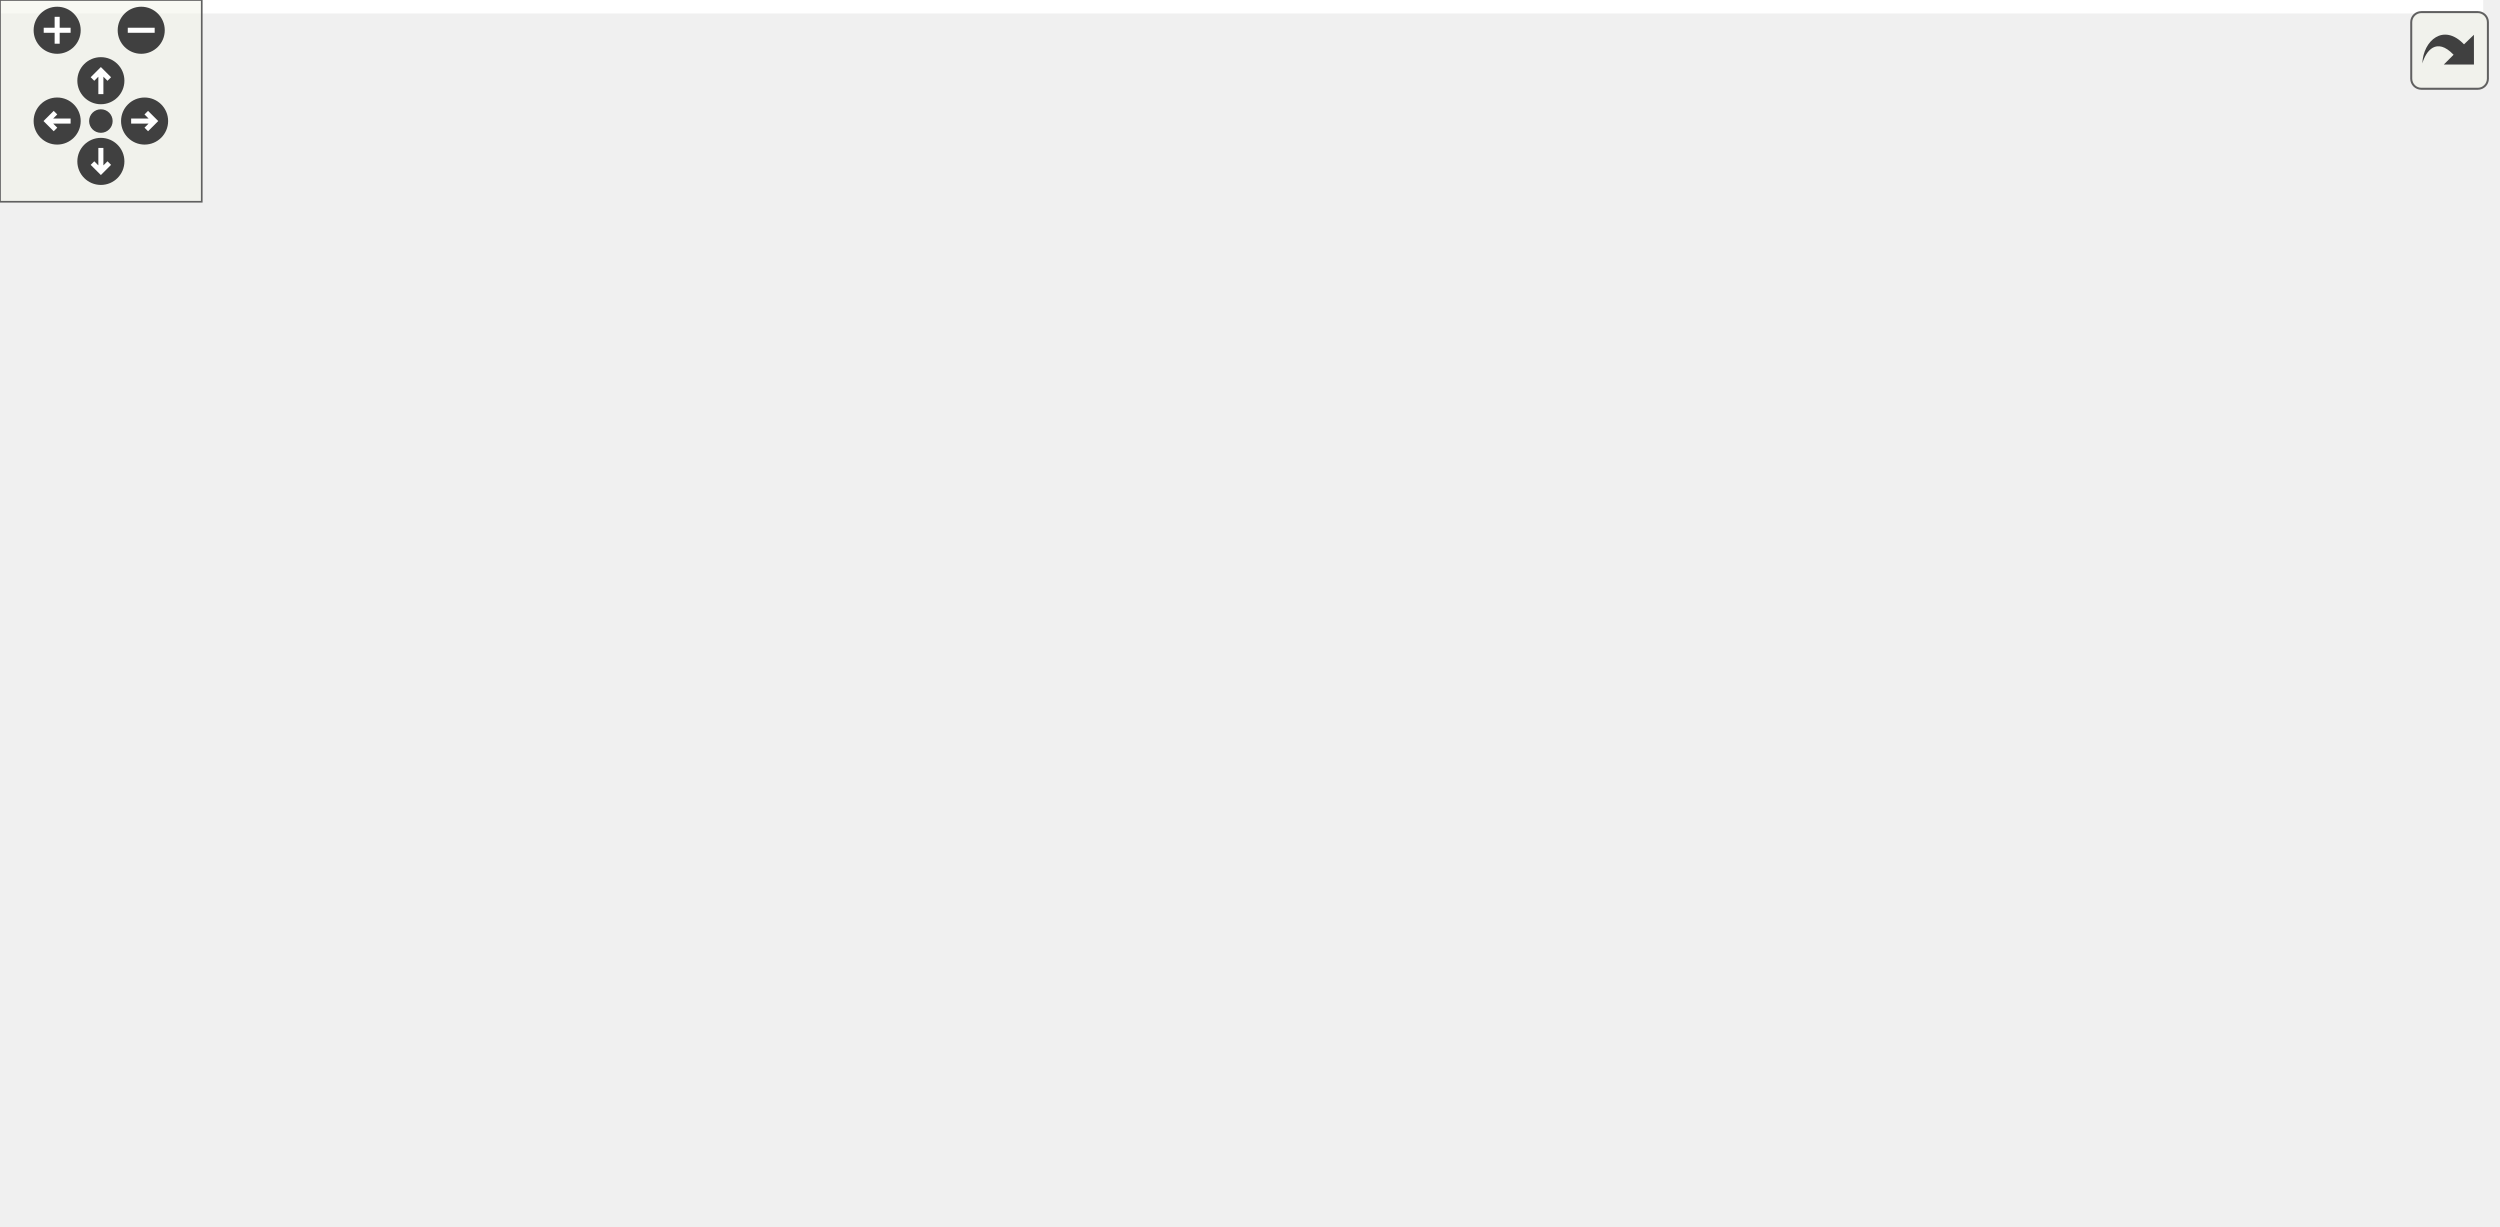
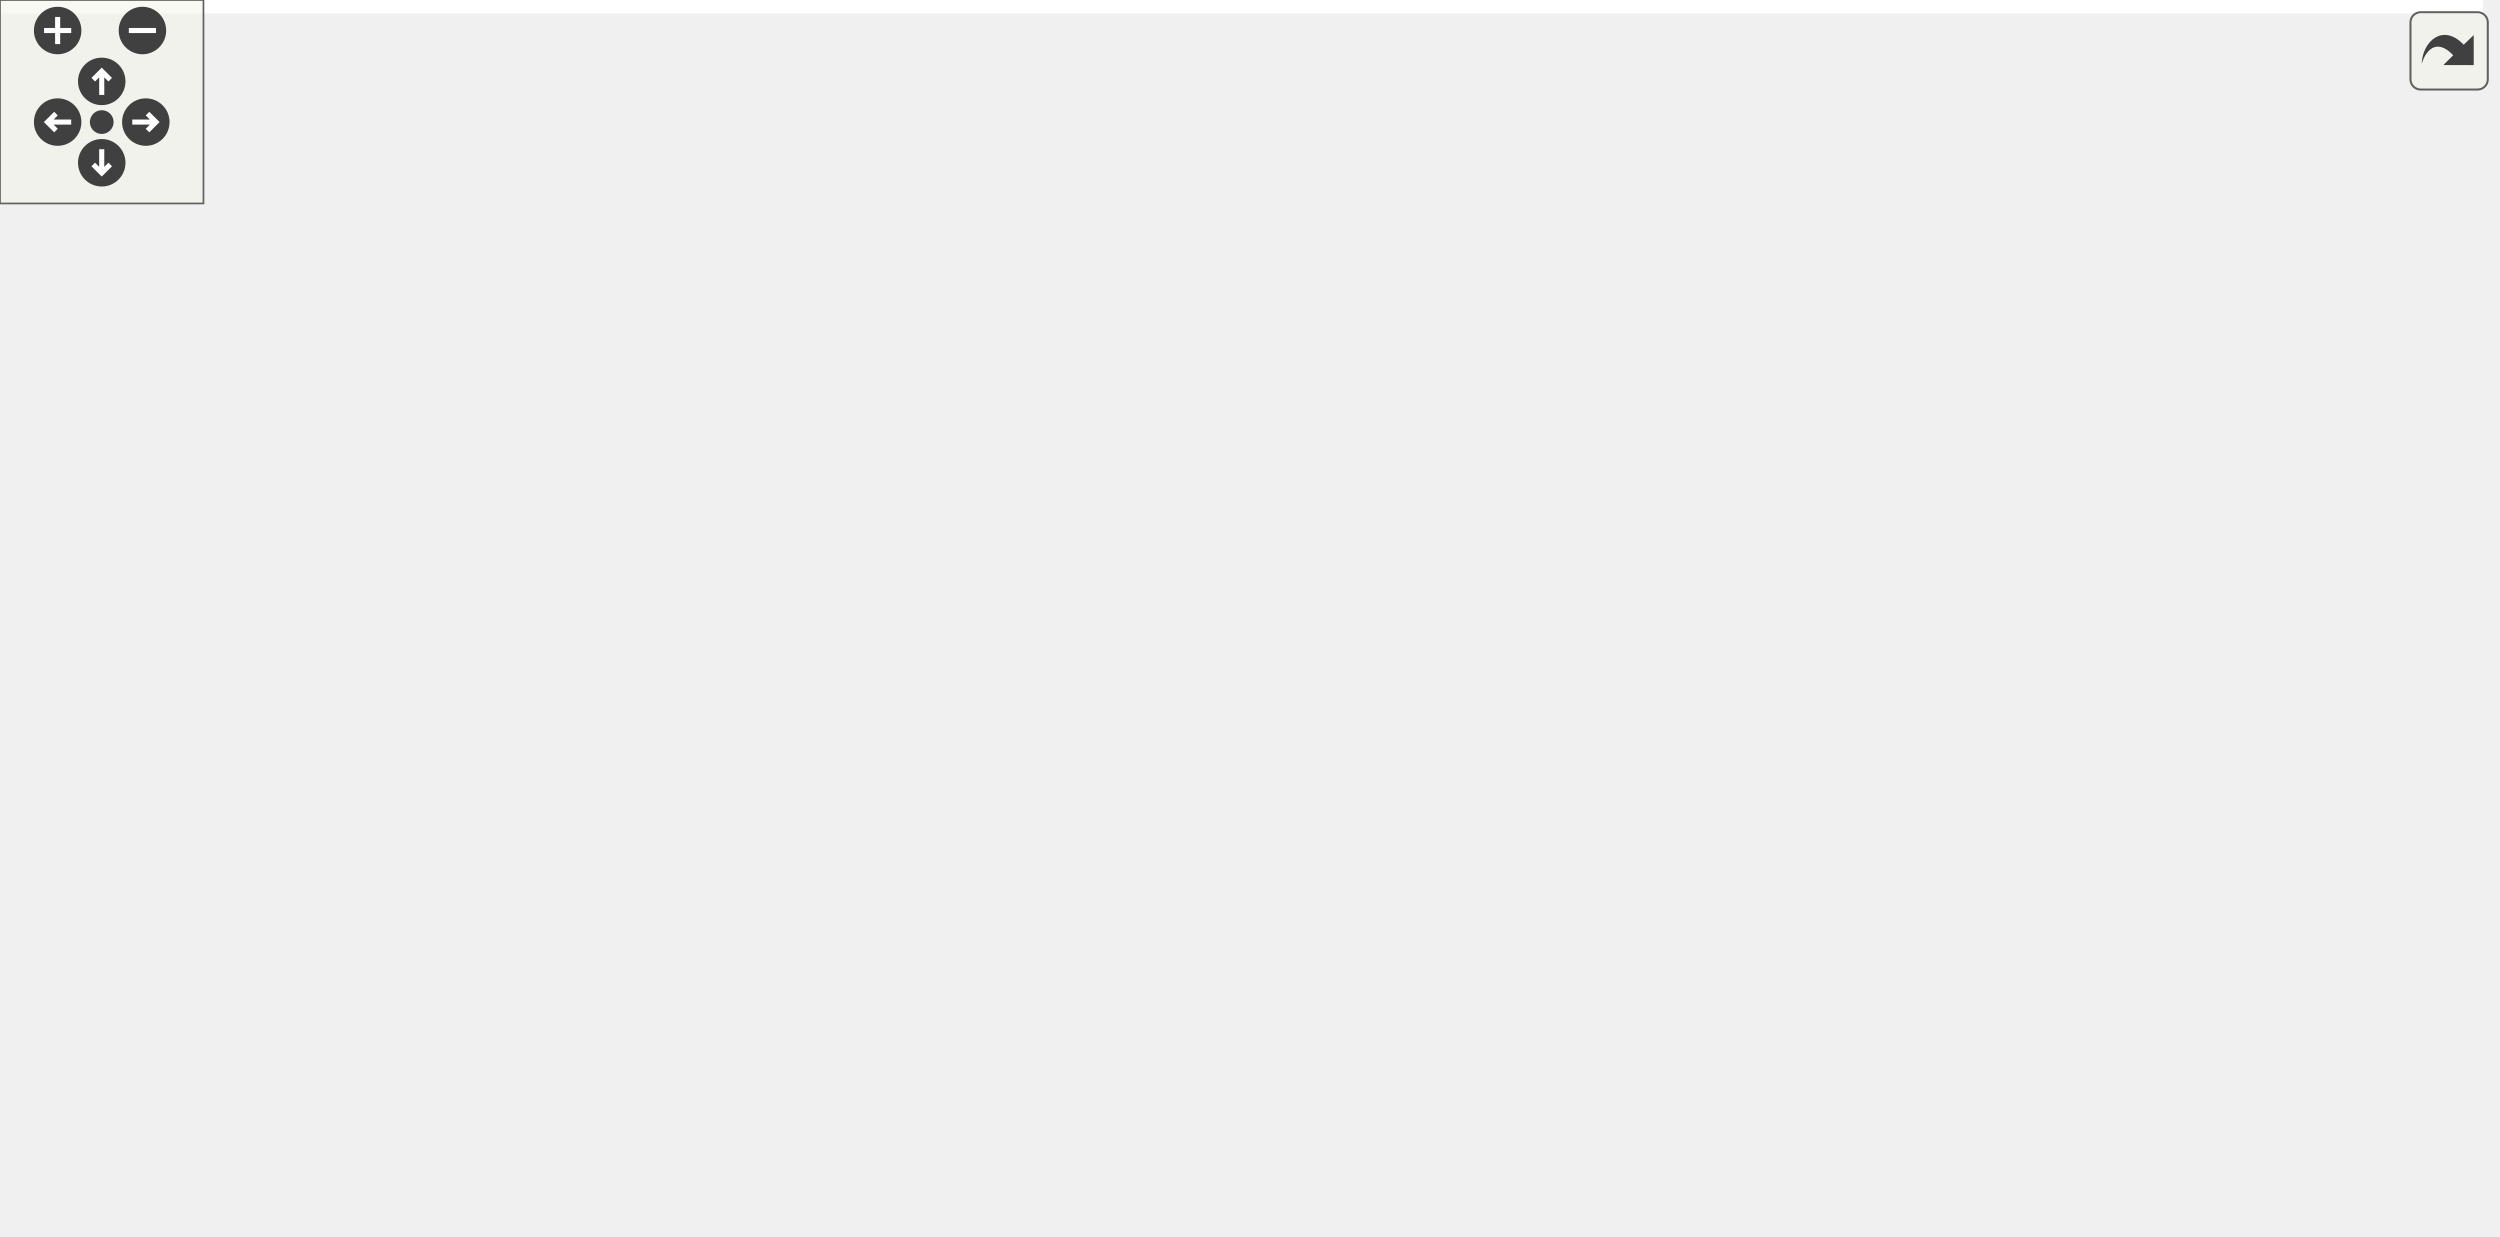
<svg xmlns="http://www.w3.org/2000/svg" xmlns:xlink="http://www.w3.org/1999/xlink" id="main" version="1.1" xml:space="preserve">
  <style type="text/css">
.edge:hover path { stroke: red; }
.edge:hover polygon { stroke: red; fill: red; }
</style>
  <defs>
    <circle id="rim" cx="0" cy="0" r="7" />
    <circle id="rim2" cx="0" cy="0" r="3.5" />
    <g id="zoomPlus">
      <use xlink:href="#rim" fill="#404040">
        <set attributeName="fill" to="#808080" begin="zoomplus.mouseover" end="zoomplus.mouseout" />
      </use>
      <path d="M-4,0h8M0,-4v8" fill="none" stroke="white" stroke-width="1.5" pointer-events="none" />
    </g>
    <g id="zoomMin">
      <use xlink:href="#rim" fill="#404040">
        <set attributeName="fill" to="#808080" begin="zoomminus.mouseover" end="zoomminus.mouseout" />
      </use>
      <path d="M-4,0h8" fill="none" stroke="white" stroke-width="1.5" pointer-events="none" />
    </g>
    <g id="dirArrow">
      <path fill="none" stroke="white" stroke-width="1.5" d="M0,-3.0v7 M-2.5,-0.5L0,-3.0L2.5,-0.5" />
    </g>
    <g id="resetDef">
      <use xlink:href="#rim2" fill="#404040">
        <set attributeName="fill" to="#808080" begin="reset.mouseover" end="reset.mouseout" />
      </use>
    </g>
  </defs>
  <svg id="graph" class="graph">
    <g id="viewport">
-       <polygon fill="white" stroke="transparent" points="-4,4 -4,-304 738.5,-304 738.5,4 -4,4" />
+       <polygon fill="white" stroke="transparent" points="-4,4 -4,-304 732.23,-304 732.23,4 -4,4" />
      <g id="node1" class="node">
        <g id="a_node1">
          <a xlink:title=" ">
-             <polygon fill="#bfbfbf" stroke="black" points="573,-280.5 573,-299.5 722,-299.5 722,-280.5 573,-280.5" />
-             <text text-anchor="middle" x="647.5" y="-287.5" font-family="Helvetica,sans-Serif" font-size="10.00">sample/ekf_4x1x0_soaring.cpp</text>
+             <polygon fill="#bfbfbf" stroke="black" points="539.73,-280.5 539.73,-299.5 688.73,-299.5 688.73,-280.5 539.73,-280.5" />
+             <text text-anchor="middle" x="614.23" y="-287.5" font-family="Helvetica,sans-Serif" font-size="10.00">sample/ekf_4x1x0_soaring.cpp</text>
          </a>
        </g>
      </g>
      <g id="node2" class="node">
        <g id="a_node2">
          <a xlink:href="eigen_2kalman_8hpp.xhtml" target="_top" xlink:title="Kalman operation for Eigen 3 types.">
-             <polygon fill="white" stroke="black" points="472,-224.5 472,-243.5 605,-243.5 605,-224.5 472,-224.5" />
-             <text text-anchor="middle" x="538.5" y="-231.5" font-family="Helvetica,sans-Serif" font-size="10.00">fcarouge/eigen/kalman.hpp</text>
+             <polygon fill="white" stroke="black" points="426.73,-224.5 426.73,-243.5 559.73,-243.5 559.73,-224.5 426.73,-224.5" />
+             <text text-anchor="middle" x="493.23" y="-231.5" font-family="Helvetica,sans-Serif" font-size="10.00">fcarouge/eigen/kalman.hpp</text>
          </a>
        </g>
      </g>
      <g id="edge1" class="edge">
-         <path fill="none" stroke="midnightblue" d="M629.99,-280.32C612.43,-271.62 585.17,-258.12 564.97,-248.11" />
-         <polygon fill="midnightblue" stroke="midnightblue" points="566.48,-244.96 555.97,-243.65 563.38,-251.23 566.48,-244.96" />
+         <path fill="none" stroke="midnightblue" d="M595.05,-280.44C575.32,-271.64 544.34,-257.81 521.73,-247.72" />
+         <polygon fill="midnightblue" stroke="midnightblue" points="522.87,-244.4 512.31,-243.52 520.01,-250.79 522.87,-244.4" />
+       </g>
+       <g id="node15" class="node">
+         <g id="a_node15">
+           <a xlink:title=" ">
+             <polygon fill="white" stroke="#bfbfbf" points="549.23,-56.5 549.23,-75.5 617.23,-75.5 617.23,-56.5 549.23,-56.5" />
+             <text text-anchor="middle" x="583.23" y="-63.5" font-family="Helvetica,sans-Serif" font-size="10.00">Eigen/Eigen</text>
+           </a>
+         </g>
+       </g>
+       <g id="edge25" class="edge">
+         <path fill="none" stroke="midnightblue" d="M613.01,-280.3C608.45,-247.63 592.28,-131.87 585.87,-85.96" />
+         <polygon fill="midnightblue" stroke="midnightblue" points="589.32,-85.3 584.47,-75.88 582.38,-86.27 589.32,-85.3" />
      </g>
      <g id="node16" class="node">
        <g id="a_node16">
          <a xlink:title=" ">
-             <polygon fill="white" stroke="#bfbfbf" points="623,-224.5 623,-243.5 672,-243.5 672,-224.5 623,-224.5" />
-             <text text-anchor="middle" x="647.5" y="-231.5" font-family="Helvetica,sans-Serif" font-size="10.00">cassert</text>
+             <polygon fill="white" stroke="#bfbfbf" points="616.73,-224.5 616.73,-243.5 665.73,-243.5 665.73,-224.5 616.73,-224.5" />
+             <text text-anchor="middle" x="641.23" y="-231.5" font-family="Helvetica,sans-Serif" font-size="10.00">cassert</text>
          </a>
        </g>
      </g>
      <g id="edge26" class="edge">
-         <path fill="none" stroke="midnightblue" d="M647.5,-280.08C647.5,-273.01 647.5,-262.86 647.5,-253.99" />
-         <polygon fill="midnightblue" stroke="midnightblue" points="651,-253.75 647.5,-243.75 644,-253.75 651,-253.75" />
+         <path fill="none" stroke="midnightblue" d="M618.68,-280.08C622.38,-272.69 627.75,-261.95 632.32,-252.81" />
+         <polygon fill="midnightblue" stroke="midnightblue" points="635.51,-254.26 636.85,-243.75 629.25,-251.13 635.51,-254.26" />
      </g>
      <g id="node17" class="node">
        <g id="a_node17">
          <a xlink:title=" ">
-             <polygon fill="white" stroke="#bfbfbf" points="690.5,-224.5 690.5,-243.5 734.5,-243.5 734.5,-224.5 690.5,-224.5" />
-             <text text-anchor="middle" x="712.5" y="-231.5" font-family="Helvetica,sans-Serif" font-size="10.00">cmath</text>
+             <polygon fill="white" stroke="#bfbfbf" points="684.23,-224.5 684.23,-243.5 728.23,-243.5 728.23,-224.5 684.23,-224.5" />
+             <text text-anchor="middle" x="706.23" y="-231.5" font-family="Helvetica,sans-Serif" font-size="10.00">cmath</text>
          </a>
        </g>
      </g>
      <g id="edge27" class="edge">
-         <path fill="none" stroke="midnightblue" d="M657.94,-280.32C667.65,-272.26 682.32,-260.08 694,-250.37" />
-         <polygon fill="midnightblue" stroke="midnightblue" points="696.41,-252.92 701.87,-243.83 691.94,-247.53 696.41,-252.92" />
+         <path fill="none" stroke="midnightblue" d="M629.01,-280.32C643.49,-271.82 665.8,-258.73 682.72,-248.8" />
+         <polygon fill="midnightblue" stroke="midnightblue" points="684.63,-251.74 691.48,-243.65 681.08,-245.7 684.63,-251.74" />
      </g>
      <g id="node3" class="node">
        <g id="a_node3">
          <a xlink:href="kalman_8hpp.xhtml" target="_top" xlink:title="The main Kalman filter class.">
-             <polygon fill="white" stroke="black" points="215,-168.5 215,-187.5 322,-187.5 322,-168.5 215,-168.5" />
-             <text text-anchor="middle" x="268.5" y="-175.5" font-family="Helvetica,sans-Serif" font-size="10.00">fcarouge/kalman.hpp</text>
+             <polygon fill="white" stroke="black" points="186.73,-168.5 186.73,-187.5 293.73,-187.5 293.73,-168.5 186.73,-168.5" />
+             <text text-anchor="middle" x="240.23" y="-175.5" font-family="Helvetica,sans-Serif" font-size="10.00">fcarouge/kalman.hpp</text>
          </a>
        </g>
      </g>
      <g id="edge2" class="edge">
-         <path fill="none" stroke="midnightblue" d="M495.72,-224.44C448.32,-214.96 371.87,-199.67 320.92,-189.48" />
-         <polygon fill="midnightblue" stroke="midnightblue" points="321.57,-186.05 311.08,-187.52 320.2,-192.91 321.57,-186.05" />
+         <path fill="none" stroke="midnightblue" d="M453.14,-224.44C408.91,-215 337.69,-199.8 289.94,-189.61" />
+         <polygon fill="midnightblue" stroke="midnightblue" points="290.64,-186.18 280.13,-187.52 289.18,-193.03 290.64,-186.18" />
      </g>
      <g id="node14" class="node">
        <g id="a_node14">
          <a xlink:href="eigen_2internal_2utility_8hpp.xhtml" target="_top" xlink:title=" ">
-             <polygon fill="white" stroke="black" points="492.5,-112.5 492.5,-131.5 584.5,-131.5 584.5,-112.5 492.5,-112.5" />
-             <text text-anchor="middle" x="538.5" y="-119.5" font-family="Helvetica,sans-Serif" font-size="10.00">internal/utility.hpp</text>
+             <polygon fill="white" stroke="black" points="468.23,-112.5 468.23,-131.5 560.23,-131.5 560.23,-112.5 468.23,-112.5" />
+             <text text-anchor="middle" x="514.23" y="-119.5" font-family="Helvetica,sans-Serif" font-size="10.00">internal/utility.hpp</text>
          </a>
        </g>
      </g>
      <g id="edge20" class="edge">
-         <path fill="none" stroke="midnightblue" d="M538.5,-224.37C538.5,-206.62 538.5,-165.67 538.5,-141.6" />
-         <polygon fill="midnightblue" stroke="midnightblue" points="542,-141.59 538.5,-131.59 535,-141.59 542,-141.59" />
-       </g>
-       <g id="node15" class="node">
-         <g id="a_node15">
-           <a xlink:title=" ">
-             <polygon fill="white" stroke="#bfbfbf" points="573.5,-56.5 573.5,-75.5 641.5,-75.5 641.5,-56.5 573.5,-56.5" />
-             <text text-anchor="middle" x="607.5" y="-63.5" font-family="Helvetica,sans-Serif" font-size="10.00">Eigen/Eigen</text>
-           </a>
-         </g>
-       </g>
-       <g id="edge25" class="edge">
-         <path fill="none" stroke="midnightblue" d="M544.24,-224.49C555.39,-207.59 580.02,-168.31 593.5,-132 599.09,-116.93 602.74,-99.03 604.91,-85.83" />
-         <polygon fill="midnightblue" stroke="midnightblue" points="608.42,-86.04 606.44,-75.63 601.49,-85 608.42,-86.04" />
+         <path fill="none" stroke="midnightblue" d="M494.87,-224.37C498.26,-206.62 506.08,-165.67 510.67,-141.6" />
+         <polygon fill="midnightblue" stroke="midnightblue" points="514.15,-142.07 512.59,-131.59 507.27,-140.76 514.15,-142.07" />
      </g>
      <g id="node4" class="node">
        <g id="a_node4">
          <a xlink:href="format_8hpp.xhtml" target="_top" xlink:title=" ">
-             <polygon fill="white" stroke="black" points="47,-112.5 47,-131.5 144,-131.5 144,-112.5 47,-112.5" />
-             <text text-anchor="middle" x="95.5" y="-119.5" font-family="Helvetica,sans-Serif" font-size="10.00">internal/format.hpp</text>
+             <polygon fill="white" stroke="black" points="57.73,-112.5 57.73,-131.5 154.73,-131.5 154.73,-112.5 57.73,-112.5" />
+             <text text-anchor="middle" x="106.23" y="-119.5" font-family="Helvetica,sans-Serif" font-size="10.00">internal/format.hpp</text>
          </a>
        </g>
      </g>
      <g id="edge3" class="edge">
-         <path fill="none" stroke="midnightblue" d="M241.09,-168.44C211.73,-159.28 164.98,-144.69 132.4,-134.52" />
-         <polygon fill="midnightblue" stroke="midnightblue" points="133.37,-131.16 122.78,-131.52 131.29,-137.84 133.37,-131.16" />
+         <path fill="none" stroke="midnightblue" d="M218.99,-168.44C196.84,-159.52 161.91,-145.44 136.79,-135.32" />
+         <polygon fill="midnightblue" stroke="midnightblue" points="137.94,-132.01 127.36,-131.52 135.33,-138.5 137.94,-132.01" />
      </g>
      <g id="node5" class="node">
        <g id="a_node5">
          <a xlink:href="internal_2utility_8hpp.xhtml" target="_top" xlink:title=" ">
-             <polygon fill="white" stroke="black" points="207,-56.5 207,-75.5 264,-75.5 264,-56.5 207,-56.5" />
-             <text text-anchor="middle" x="235.5" y="-63.5" font-family="Helvetica,sans-Serif" font-size="10.00">utility.hpp</text>
+             <polygon fill="white" stroke="black" points="182.73,-56.5 182.73,-75.5 239.73,-75.5 239.73,-56.5 182.73,-56.5" />
+             <text text-anchor="middle" x="211.23" y="-63.5" font-family="Helvetica,sans-Serif" font-size="10.00">utility.hpp</text>
          </a>
        </g>
      </g>
      <g id="edge14" class="edge">
-         <path fill="none" stroke="midnightblue" d="M265.97,-168.15C262.37,-155.63 255.54,-132.04 249.5,-112 246.84,-103.18 243.81,-93.41 241.25,-85.23" />
-         <polygon fill="midnightblue" stroke="midnightblue" points="244.56,-84.1 238.23,-75.61 237.89,-86.2 244.56,-84.1" />
+         <path fill="none" stroke="midnightblue" d="M237.95,-168.37C233.25,-150.54 222.38,-109.3 216.04,-85.27" />
+         <polygon fill="midnightblue" stroke="midnightblue" points="219.42,-84.37 213.49,-75.59 212.66,-86.15 219.42,-84.37" />
      </g>
      <g id="node6" class="node">
        <g id="a_node6">
          <a xlink:title=" ">
-             <polygon fill="white" stroke="#bfbfbf" points="207.5,-0.5 207.5,-19.5 263.5,-19.5 263.5,-0.5 207.5,-0.5" />
-             <text text-anchor="middle" x="235.5" y="-7.5" font-family="Helvetica,sans-Serif" font-size="10.00">concepts</text>
+             <polygon fill="white" stroke="#bfbfbf" points="412.23,-0.5 412.23,-19.5 468.23,-19.5 468.23,-0.5 412.23,-0.5" />
+             <text text-anchor="middle" x="440.23" y="-7.5" font-family="Helvetica,sans-Serif" font-size="10.00">concepts</text>
          </a>
        </g>
      </g>
      <g id="edge15" class="edge">
-         <path fill="none" stroke="midnightblue" d="M240.48,-168.4C223.33,-161.51 202.75,-149.98 192.5,-132 185.34,-119.44 187.29,-82.71 198.5,-56 203.08,-45.09 211.2,-34.75 218.67,-26.74" />
-         <polygon fill="midnightblue" stroke="midnightblue" points="221.22,-29.14 225.77,-19.58 216.25,-24.22 221.22,-29.14" />
+         <path fill="none" stroke="midnightblue" d="M294.07,-172.86C326.94,-167.79 367.94,-156.6 396.23,-132 426.63,-105.56 436.03,-56.36 438.93,-29.57" />
+         <polygon fill="midnightblue" stroke="midnightblue" points="442.42,-29.86 439.82,-19.59 435.45,-29.24 442.42,-29.86" />
      </g>
      <g id="node7" class="node">
        <g id="a_node7">
          <a xlink:title=" ">
-             <polygon fill="white" stroke="#bfbfbf" points="375.5,-0.5 375.5,-19.5 437.5,-19.5 437.5,-0.5 375.5,-0.5" />
-             <text text-anchor="middle" x="406.5" y="-7.5" font-family="Helvetica,sans-Serif" font-size="10.00">type_traits</text>
+             <polygon fill="white" stroke="#bfbfbf" points="209.23,-0.5 209.23,-19.5 271.23,-19.5 271.23,-0.5 209.23,-0.5" />
+             <text text-anchor="middle" x="240.23" y="-7.5" font-family="Helvetica,sans-Serif" font-size="10.00">type_traits</text>
          </a>
        </g>
      </g>
      <g id="edge18" class="edge">
-         <path fill="none" stroke="midnightblue" d="M322.13,-173.56C355.33,-168.77 396.77,-157.65 424.5,-132 450.23,-108.2 457.75,-88.83 445.5,-56 441.33,-44.81 432.98,-34.56 425.08,-26.68" />
-         <polygon fill="midnightblue" stroke="midnightblue" points="427.2,-23.87 417.49,-19.63 422.44,-29 427.2,-23.87" />
+         <path fill="none" stroke="midnightblue" d="M186.69,-170.63C134.27,-163.45 59.06,-150.34 36.23,-132 8.39,-109.65 -12.47,-83.56 10.23,-56 33.65,-27.55 139.06,-16.83 198.72,-13" />
+         <polygon fill="midnightblue" stroke="midnightblue" points="199.17,-16.48 208.94,-12.38 198.75,-9.49 199.17,-16.48" />
      </g>
      <g id="node8" class="node">
        <g id="a_node8">
          <a xlink:title=" ">
-             <polygon fill="white" stroke="#bfbfbf" points="0,-56.5 0,-75.5 49,-75.5 49,-56.5 0,-56.5" />
-             <text text-anchor="middle" x="24.5" y="-63.5" font-family="Helvetica,sans-Serif" font-size="10.00">cstddef</text>
+             <polygon fill="white" stroke="#bfbfbf" points="19.73,-56.5 19.73,-75.5 68.73,-75.5 68.73,-56.5 19.73,-56.5" />
+             <text text-anchor="middle" x="44.23" y="-63.5" font-family="Helvetica,sans-Serif" font-size="10.00">cstddef</text>
          </a>
        </g>
      </g>
      <g id="edge16" class="edge">
-         <path fill="none" stroke="midnightblue" d="M214.81,-173.36C154.53,-168.13 61.94,-156.32 37.5,-132 25.53,-120.09 23.01,-100.47 23.04,-85.9" />
-         <polygon fill="midnightblue" stroke="midnightblue" points="26.55,-85.67 23.48,-75.54 19.56,-85.38 26.55,-85.67" />
+         <path fill="none" stroke="midnightblue" d="M186.45,-171.53C136.03,-165.2 65.84,-152.87 48.23,-132 37.64,-119.46 37.77,-100.23 39.87,-85.94" />
+         <polygon fill="midnightblue" stroke="midnightblue" points="43.38,-86.24 41.81,-75.76 36.5,-84.93 43.38,-86.24" />
      </g>
      <g id="node10" class="node">
        <g id="a_node10">
          <a xlink:href="internal_2kalman_8hpp.xhtml" target="_top" xlink:title=" ">
-             <polygon fill="white" stroke="black" points="297,-112.5 297,-131.5 398,-131.5 398,-112.5 297,-112.5" />
-             <text text-anchor="middle" x="347.5" y="-119.5" font-family="Helvetica,sans-Serif" font-size="10.00">internal/kalman.hpp</text>
+             <polygon fill="white" stroke="black" points="268.73,-112.5 268.73,-131.5 369.73,-131.5 369.73,-112.5 268.73,-112.5" />
+             <text text-anchor="middle" x="319.23" y="-119.5" font-family="Helvetica,sans-Serif" font-size="10.00">internal/kalman.hpp</text>
          </a>
        </g>
      </g>
      <g id="edge9" class="edge">
-         <path fill="none" stroke="midnightblue" d="M281.19,-168.32C293.4,-159.98 312.08,-147.21 326.5,-137.35" />
-         <polygon fill="midnightblue" stroke="midnightblue" points="328.56,-140.19 334.84,-131.65 324.61,-134.41 328.56,-140.19" />
+         <path fill="none" stroke="midnightblue" d="M252.92,-168.32C265.13,-159.98 283.8,-147.21 298.23,-137.35" />
+         <polygon fill="midnightblue" stroke="midnightblue" points="300.28,-140.19 306.56,-131.65 296.33,-134.41 300.28,-140.19" />
      </g>
      <g id="node11" class="node">
        <g id="a_node11">
          <a xlink:title=" ">
-             <polygon fill="white" stroke="#bfbfbf" points="377,-56.5 377,-75.5 436,-75.5 436,-56.5 377,-56.5" />
-             <text text-anchor="middle" x="406.5" y="-63.5" font-family="Helvetica,sans-Serif" font-size="10.00">functional</text>
+             <polygon fill="white" stroke="#bfbfbf" points="352.73,-56.5 352.73,-75.5 411.73,-75.5 411.73,-56.5 352.73,-56.5" />
+             <text text-anchor="middle" x="382.23" y="-63.5" font-family="Helvetica,sans-Serif" font-size="10.00">functional</text>
          </a>
        </g>
      </g>
      <g id="edge17" class="edge">
-         <path fill="none" stroke="midnightblue" d="M322.28,-174.41C352.56,-169.85 388.1,-158.67 407.5,-132 417.14,-118.75 415.52,-99.62 412.32,-85.54" />
-         <polygon fill="midnightblue" stroke="midnightblue" points="415.6,-84.27 409.59,-75.55 408.85,-86.12 415.6,-84.27" />
+         <path fill="none" stroke="midnightblue" d="M293.91,-174.02C323.96,-169.32 359.3,-158.11 379.23,-132 389.18,-118.96 388.8,-99.81 386.62,-85.66" />
+         <polygon fill="midnightblue" stroke="midnightblue" points="390.01,-84.75 384.64,-75.61 383.14,-86.1 390.01,-84.75" />
      </g>
      <g id="node13" class="node">
        <g id="a_node13">
          <a xlink:title=" ">
-             <polygon fill="white" stroke="#bfbfbf" points="201,-112.5 201,-131.5 240,-131.5 240,-112.5 201,-112.5" />
-             <text text-anchor="middle" x="220.5" y="-119.5" font-family="Helvetica,sans-Serif" font-size="10.00">utility</text>
+             <polygon fill="white" stroke="#bfbfbf" points="172.73,-112.5 172.73,-131.5 211.73,-131.5 211.73,-112.5 172.73,-112.5" />
+             <text text-anchor="middle" x="192.23" y="-119.5" font-family="Helvetica,sans-Serif" font-size="10.00">utility</text>
          </a>
        </g>
      </g>
      <g id="edge19" class="edge">
-         <path fill="none" stroke="midnightblue" d="M260.57,-168.08C253.65,-160.3 243.43,-148.8 235.05,-139.37" />
-         <polygon fill="midnightblue" stroke="midnightblue" points="237.54,-136.9 228.28,-131.75 232.31,-141.55 237.54,-136.9" />
+         <path fill="none" stroke="midnightblue" d="M232.3,-168.08C225.38,-160.3 215.16,-148.8 206.77,-139.37" />
+         <polygon fill="midnightblue" stroke="midnightblue" points="209.26,-136.9 200,-131.75 204.03,-141.55 209.26,-136.9" />
      </g>
      <g id="edge4" class="edge">
-         <path fill="none" stroke="midnightblue" d="M117.68,-112.44C140.93,-103.48 177.65,-89.31 203.92,-79.18" />
-         <polygon fill="midnightblue" stroke="midnightblue" points="205.35,-82.38 213.42,-75.52 202.83,-75.85 205.35,-82.38" />
+         <path fill="none" stroke="midnightblue" d="M123.1,-112.32C139.93,-103.66 166.03,-90.24 185.46,-80.25" />
+         <polygon fill="midnightblue" stroke="midnightblue" points="187.1,-83.34 194.4,-75.65 183.9,-77.12 187.1,-83.34" />
      </g>
      <g id="edge7" class="edge">
-         <path fill="none" stroke="midnightblue" d="M84.09,-112.32C73.39,-104.18 57.16,-91.84 44.34,-82.09" />
-         <polygon fill="midnightblue" stroke="midnightblue" points="46.19,-79.1 36.11,-75.83 41.96,-84.67 46.19,-79.1" />
+         <path fill="none" stroke="midnightblue" d="M96.26,-112.32C87.1,-104.34 73.29,-92.31 62.2,-82.65" />
+         <polygon fill="midnightblue" stroke="midnightblue" points="64.21,-79.76 54.37,-75.83 59.61,-85.04 64.21,-79.76" />
      </g>
      <g id="node9" class="node">
        <g id="a_node9">
          <a xlink:title=" ">
-             <polygon fill="white" stroke="#bfbfbf" points="73.5,-56.5 73.5,-75.5 117.5,-75.5 117.5,-56.5 73.5,-56.5" />
-             <text text-anchor="middle" x="95.5" y="-63.5" font-family="Helvetica,sans-Serif" font-size="10.00">format</text>
+             <polygon fill="white" stroke="#bfbfbf" points="87.23,-56.5 87.23,-75.5 131.23,-75.5 131.23,-56.5 87.23,-56.5" />
+             <text text-anchor="middle" x="109.23" y="-63.5" font-family="Helvetica,sans-Serif" font-size="10.00">format</text>
          </a>
        </g>
      </g>
      <g id="edge8" class="edge">
-         <path fill="none" stroke="midnightblue" d="M95.5,-112.08C95.5,-105.01 95.5,-94.86 95.5,-85.99" />
-         <polygon fill="midnightblue" stroke="midnightblue" points="99,-85.75 95.5,-75.75 92,-85.75 99,-85.75" />
+         <path fill="none" stroke="midnightblue" d="M106.72,-112.08C107.11,-105.01 107.68,-94.86 108.17,-85.99" />
+         <polygon fill="midnightblue" stroke="midnightblue" points="111.68,-85.93 108.74,-75.75 104.69,-85.54 111.68,-85.93" />
      </g>
      <g id="edge5" class="edge">
-         <path fill="none" stroke="midnightblue" d="M235.5,-56.08C235.5,-49.01 235.5,-38.86 235.5,-29.99" />
-         <polygon fill="midnightblue" stroke="midnightblue" points="239,-29.75 235.5,-19.75 232,-29.75 239,-29.75" />
+         <path fill="none" stroke="midnightblue" d="M239.77,-58.27C280.79,-48.6 356.49,-30.74 402.21,-19.96" />
+         <polygon fill="midnightblue" stroke="midnightblue" points="403.12,-23.35 412.04,-17.65 401.51,-16.53 403.12,-23.35" />
      </g>
      <g id="edge6" class="edge">
-         <path fill="none" stroke="midnightblue" d="M262.6,-56.44C291.49,-47.32 337.42,-32.81 369.61,-22.65" />
-         <polygon fill="midnightblue" stroke="midnightblue" points="371.05,-25.87 379.53,-19.52 368.94,-19.19 371.05,-25.87" />
+         <path fill="none" stroke="midnightblue" d="M216.01,-56.08C219.98,-48.69 225.75,-37.95 230.66,-28.81" />
+         <polygon fill="midnightblue" stroke="midnightblue" points="233.88,-30.22 235.53,-19.75 227.71,-26.91 233.88,-30.22" />
      </g>
      <g id="edge10" class="edge">
-         <path fill="none" stroke="midnightblue" d="M329.51,-112.32C311.46,-103.62 283.45,-90.12 262.7,-80.11" />
-         <polygon fill="midnightblue" stroke="midnightblue" points="263.98,-76.84 253.45,-75.65 260.94,-83.15 263.98,-76.84" />
+         <path fill="none" stroke="midnightblue" d="M301.87,-112.32C284.55,-103.66 257.71,-90.24 237.72,-80.25" />
+         <polygon fill="midnightblue" stroke="midnightblue" points="239.04,-77 228.53,-75.65 235.91,-83.26 239.04,-77" />
      </g>
      <g id="edge13" class="edge">
-         <path fill="none" stroke="midnightblue" d="M349.21,-112.15C351.97,-99.22 358.14,-74.66 368.5,-56 374.38,-45.41 382.96,-34.98 390.48,-26.83" />
-         <polygon fill="midnightblue" stroke="midnightblue" points="393.1,-29.16 397.51,-19.52 388.05,-24.31 393.1,-29.16" />
+         <path fill="none" stroke="midnightblue" d="M313.03,-112.37C299.99,-94.22 269.53,-51.8 252.43,-27.99" />
+         <polygon fill="midnightblue" stroke="midnightblue" points="255.07,-25.67 246.4,-19.59 249.39,-29.76 255.07,-25.67" />
      </g>
      <g id="edge11" class="edge">
-         <path fill="none" stroke="midnightblue" d="M356.98,-112.32C365.7,-104.34 378.84,-92.31 389.4,-82.65" />
-         <polygon fill="midnightblue" stroke="midnightblue" points="391.83,-85.17 396.85,-75.83 387.11,-80 391.83,-85.17" />
+         <path fill="none" stroke="midnightblue" d="M329.35,-112.32C338.75,-104.26 352.97,-92.08 364.29,-82.37" />
+         <polygon fill="midnightblue" stroke="midnightblue" points="366.6,-85 371.92,-75.83 362.05,-79.68 366.6,-85" />
      </g>
      <g id="node12" class="node">
        <g id="a_node12">
          <a xlink:title=" ">
-             <polygon fill="white" stroke="#bfbfbf" points="282.5,-56.5 282.5,-75.5 320.5,-75.5 320.5,-56.5 282.5,-56.5" />
-             <text text-anchor="middle" x="301.5" y="-63.5" font-family="Helvetica,sans-Serif" font-size="10.00">tuple</text>
+             <polygon fill="white" stroke="#bfbfbf" points="296.23,-56.5 296.23,-75.5 334.23,-75.5 334.23,-56.5 296.23,-56.5" />
+             <text text-anchor="middle" x="315.23" y="-63.5" font-family="Helvetica,sans-Serif" font-size="10.00">tuple</text>
          </a>
        </g>
      </g>
      <g id="edge12" class="edge">
-         <path fill="none" stroke="midnightblue" d="M339.9,-112.08C333.27,-104.3 323.48,-92.8 315.44,-83.37" />
-         <polygon fill="midnightblue" stroke="midnightblue" points="318.1,-81.09 308.95,-75.75 312.77,-85.63 318.1,-81.09" />
+         <path fill="none" stroke="midnightblue" d="M318.56,-112.08C318.04,-105.01 317.29,-94.86 316.63,-85.99" />
+         <polygon fill="midnightblue" stroke="midnightblue" points="320.1,-85.47 315.87,-75.75 313.12,-85.98 320.1,-85.47" />
      </g>
      <g id="edge22" class="edge">
-         <path fill="none" stroke="midnightblue" d="M528.98,-112.36C512.97,-98.31 479.09,-70.62 445.5,-56 388.65,-31.25 317.05,-19.67 273.85,-14.59" />
-         <polygon fill="midnightblue" stroke="midnightblue" points="274.09,-11.09 263.76,-13.46 273.31,-18.05 274.09,-11.09" />
+         <path fill="none" stroke="midnightblue" d="M512.81,-112.36C510.34,-99.26 504.32,-73.99 492.23,-56 484.32,-44.23 472.55,-33.7 462.22,-25.79" />
+         <polygon fill="midnightblue" stroke="midnightblue" points="464.13,-22.85 453.99,-19.79 460.01,-28.51 464.13,-22.85" />
      </g>
      <g id="edge24" class="edge">
-         <path fill="none" stroke="midnightblue" d="M537.82,-112.26C536.31,-98.56 531.51,-71.97 516.5,-56 498.28,-36.62 470.52,-25.34 447.44,-18.93" />
-         <polygon fill="midnightblue" stroke="midnightblue" points="448.1,-15.49 437.55,-16.39 446.36,-22.27 448.1,-15.49" />
+         <path fill="none" stroke="midnightblue" d="M504.65,-112.48C488.56,-98.61 454.58,-71.17 421.23,-56 375.69,-35.29 319.21,-23.19 281.56,-16.85" />
+         <polygon fill="midnightblue" stroke="midnightblue" points="281.9,-13.36 271.47,-15.21 280.78,-20.27 281.9,-13.36" />
      </g>
      <g id="edge23" class="edge">
-         <path fill="none" stroke="midnightblue" d="M517.58,-112.44C495.76,-103.52 461.35,-89.44 436.61,-79.32" />
-         <polygon fill="midnightblue" stroke="midnightblue" points="437.9,-76.06 427.32,-75.52 435.25,-82.54 437.9,-76.06" />
+         <path fill="none" stroke="midnightblue" d="M493.31,-112.44C471.49,-103.52 437.08,-89.44 412.33,-79.32" />
+         <polygon fill="midnightblue" stroke="midnightblue" points="413.62,-76.06 403.04,-75.52 410.97,-82.54 413.62,-76.06" />
      </g>
      <g id="edge21" class="edge">
-         <path fill="none" stroke="midnightblue" d="M549.59,-112.32C559.99,-104.18 575.76,-91.84 588.22,-82.09" />
-         <polygon fill="midnightblue" stroke="midnightblue" points="590.49,-84.75 596.21,-75.83 586.18,-79.24 590.49,-84.75" />
+         <path fill="none" stroke="midnightblue" d="M525.31,-112.32C535.71,-104.18 551.49,-91.84 563.95,-82.09" />
+         <polygon fill="midnightblue" stroke="midnightblue" points="566.22,-84.75 571.94,-75.83 561.91,-79.24 566.22,-84.75" />
      </g>
    </g>
  </svg>
  <g id="navigator" transform="translate(0 0)" fill="#404254">
    <rect fill="#f2f5e9" fill-opacity="0.5" stroke="#606060" stroke-width=".5" x="0" y="0" width="60" height="60" />
    <use id="zoomplus" xlink:href="#zoomPlus" x="17" y="9" />
    <use id="zoomminus" xlink:href="#zoomMin" x="42" y="9" />
    <use id="reset" xlink:href="#resetDef" x="30" y="36" />
    <g id="arrowUp" xlink:href="#dirArrow" transform="translate(30 24)">
      <use xlink:href="#rim" fill="#404040">
        <set attributeName="fill" to="#808080" begin="arrowUp.mouseover" end="arrowUp.mouseout" />
      </use>
      <path fill="none" stroke="white" stroke-width="1.5" d="M0,-3.0v7 M-2.5,-0.5L0,-3.0L2.5,-0.5" />
    </g>
    <g id="arrowRight" xlink:href="#dirArrow" transform="rotate(90) translate(36 -43)">
      <use xlink:href="#rim" fill="#404040">
        <set attributeName="fill" to="#808080" begin="arrowRight.mouseover" end="arrowRight.mouseout" />
      </use>
      <path fill="none" stroke="white" stroke-width="1.5" d="M0,-3.0v7 M-2.5,-0.5L0,-3.0L2.5,-0.5" />
    </g>
    <g id="arrowDown" xlink:href="#dirArrow" transform="rotate(180) translate(-30 -48)">
      <use xlink:href="#rim" fill="#404040">
        <set attributeName="fill" to="#808080" begin="arrowDown.mouseover" end="arrowDown.mouseout" />
      </use>
      <path fill="none" stroke="white" stroke-width="1.5" d="M0,-3.0v7 M-2.5,-0.5L0,-3.0L2.5,-0.5" />
    </g>
    <g id="arrowLeft" xlink:href="#dirArrow" transform="rotate(270) translate(-36 17)">
      <use xlink:href="#rim" fill="#404040">
        <set attributeName="fill" to="#808080" begin="arrowLeft.mouseover" end="arrowLeft.mouseout" />
      </use>
      <path fill="none" stroke="white" stroke-width="1.5" d="M0,-3.0v7 M-2.5,-0.5L0,-3.0L2.5,-0.5" />
    </g>
  </g>
  <svg viewBox="0 0 15 15" width="100%" height="30px" preserveAspectRatio="xMaxYMin meet">
    <g id="arrow_out" transform="scale(0.3 0.3)">
      <a xlink:href="ekf__4x1x0__soaring_8cpp__incl_org.svg" target="_base">
        <rect id="button" ry="5" rx="5" y="6" x="6" height="38" width="38" fill="#f2f5e9" fill-opacity="0.5" stroke="#606060" stroke-width="1.0" />
        <path id="arrow" d="M 11.5,31.437 C 11.94,20.098 22.043,11.323 32.159,21.979 L 37.069,17.246 C 37.069,17.246 37.088,32 37.088,32 L 22.16,31.978 C 22.16,31.978 26.998,27.14 26.998,27.14 C 18.529,18.264 13.292,25.23 11.5,31.437 z" style="fill:#404040;" />
      </a>
    </g>
  </svg>
</svg>
